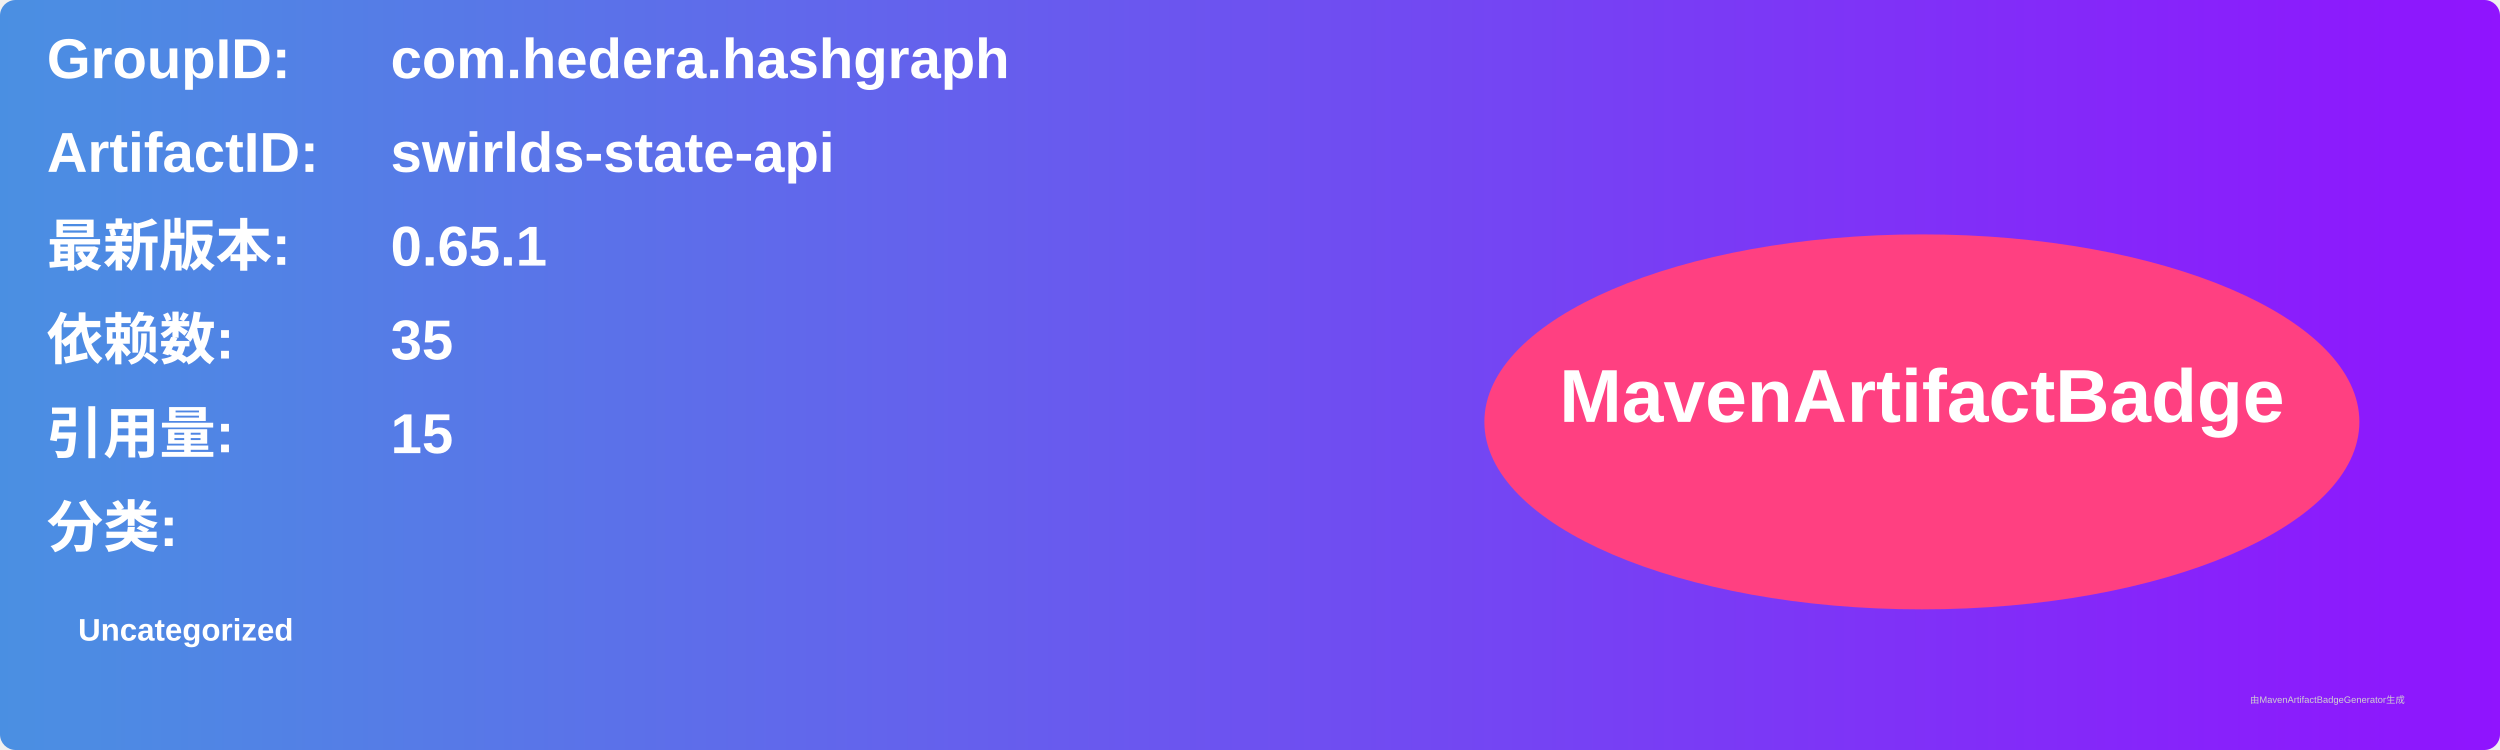
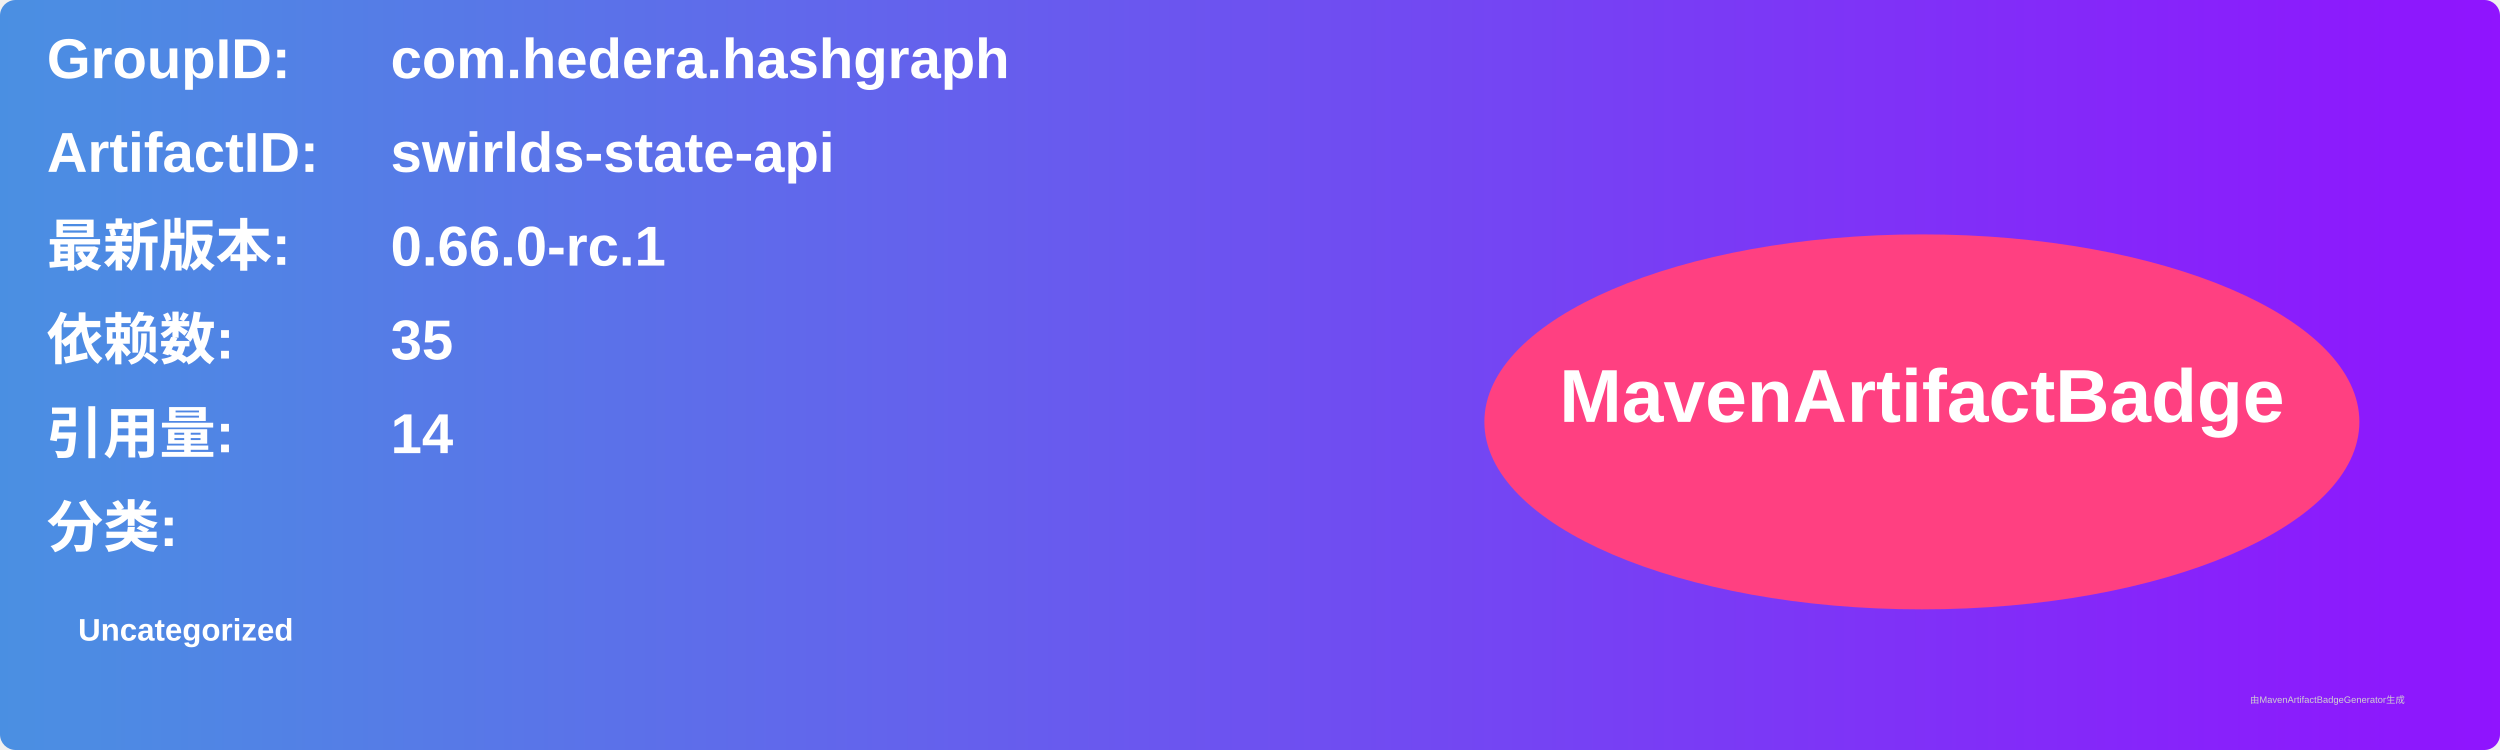
<svg xmlns="http://www.w3.org/2000/svg" width="800" height="240" viewBox="0 0 800 240">
  <linearGradient id="grad" x1="0%" y1="0%" x2="100%" y2="0%">
    <stop offset="0%" stop-color="#4a90e2" />
    <stop offset="100%" stop-color="#9013fe" />
  </linearGradient>
  <rect width="100%" height="100%" rx="5" ry="5" fill="url(#grad)" />
  <g transform="translate(15, 15)">
    <text x="0" y="10" font-family="Arial" font-size="18" fill="white" font-weight="bold" width="260">GroupID:</text>
    <text x="110" y="10" font-family="Arial" font-size="18" fill="white" font-weight="bold" width="460">com.hedera.hashgraph</text>
    <text x="0" y="40" font-family="Arial" font-size="18" fill="white" font-weight="bold" width="260">ArtifactID:</text>
    <text x="110" y="40" font-family="Arial" font-size="18" fill="white" font-weight="bold" width="460">swirlds-state-api</text>
    <text x="0" y="70" font-family="Arial" font-size="18" fill="white" font-weight="bold">最新版本:</text>
    <text x="110" y="70" font-family="Arial" font-size="18" fill="white" font-weight="bold">
-       <tspan font-weight="bold">0.65.1</tspan>
+       <tspan font-weight="bold">0.66.0-rc.1</tspan>
    </text>
    <text x="0" y="100" font-family="Arial" font-size="18" fill="white" font-weight="bold">依赖数: </text>
    <text x="110" y="100" font-family="Arial" font-size="18" fill="white">
      <tspan font-weight="bold">35</tspan>
    </text>
    <text x="0" y="130" font-family="Arial" font-size="18" fill="white" font-weight="bold">引用量: </text>
    <text x="110" y="130" font-family="Arial" font-size="18" fill="white">
-       <tspan font-weight="bold">15</tspan>
+       <tspan font-weight="bold">14</tspan>
    </text>
    <text x="0" y="160" font-family="Arial" font-size="18" fill="white" font-weight="bold">分类:</text>
    <text x="10" y="190" font-family="Arial" font-size="10" fill="white">
      <tspan font-weight="bold">Uncategorized</tspan>
    </text>
    <ellipse cx="600" cy="120" rx="140" ry="60" fill="#ff4081" />
    <text x="600" y="120" text-anchor="middle" font-family="Arial" font-size="24" fill="white" font-weight="bold">MavenArtifactBadge</text>
  </g>
  <text x="720" y="225" font-family="Arial" font-size="3" fill="#d0d0d0">由MavenArtifactBadgeGenerator生成</text>
</svg>
